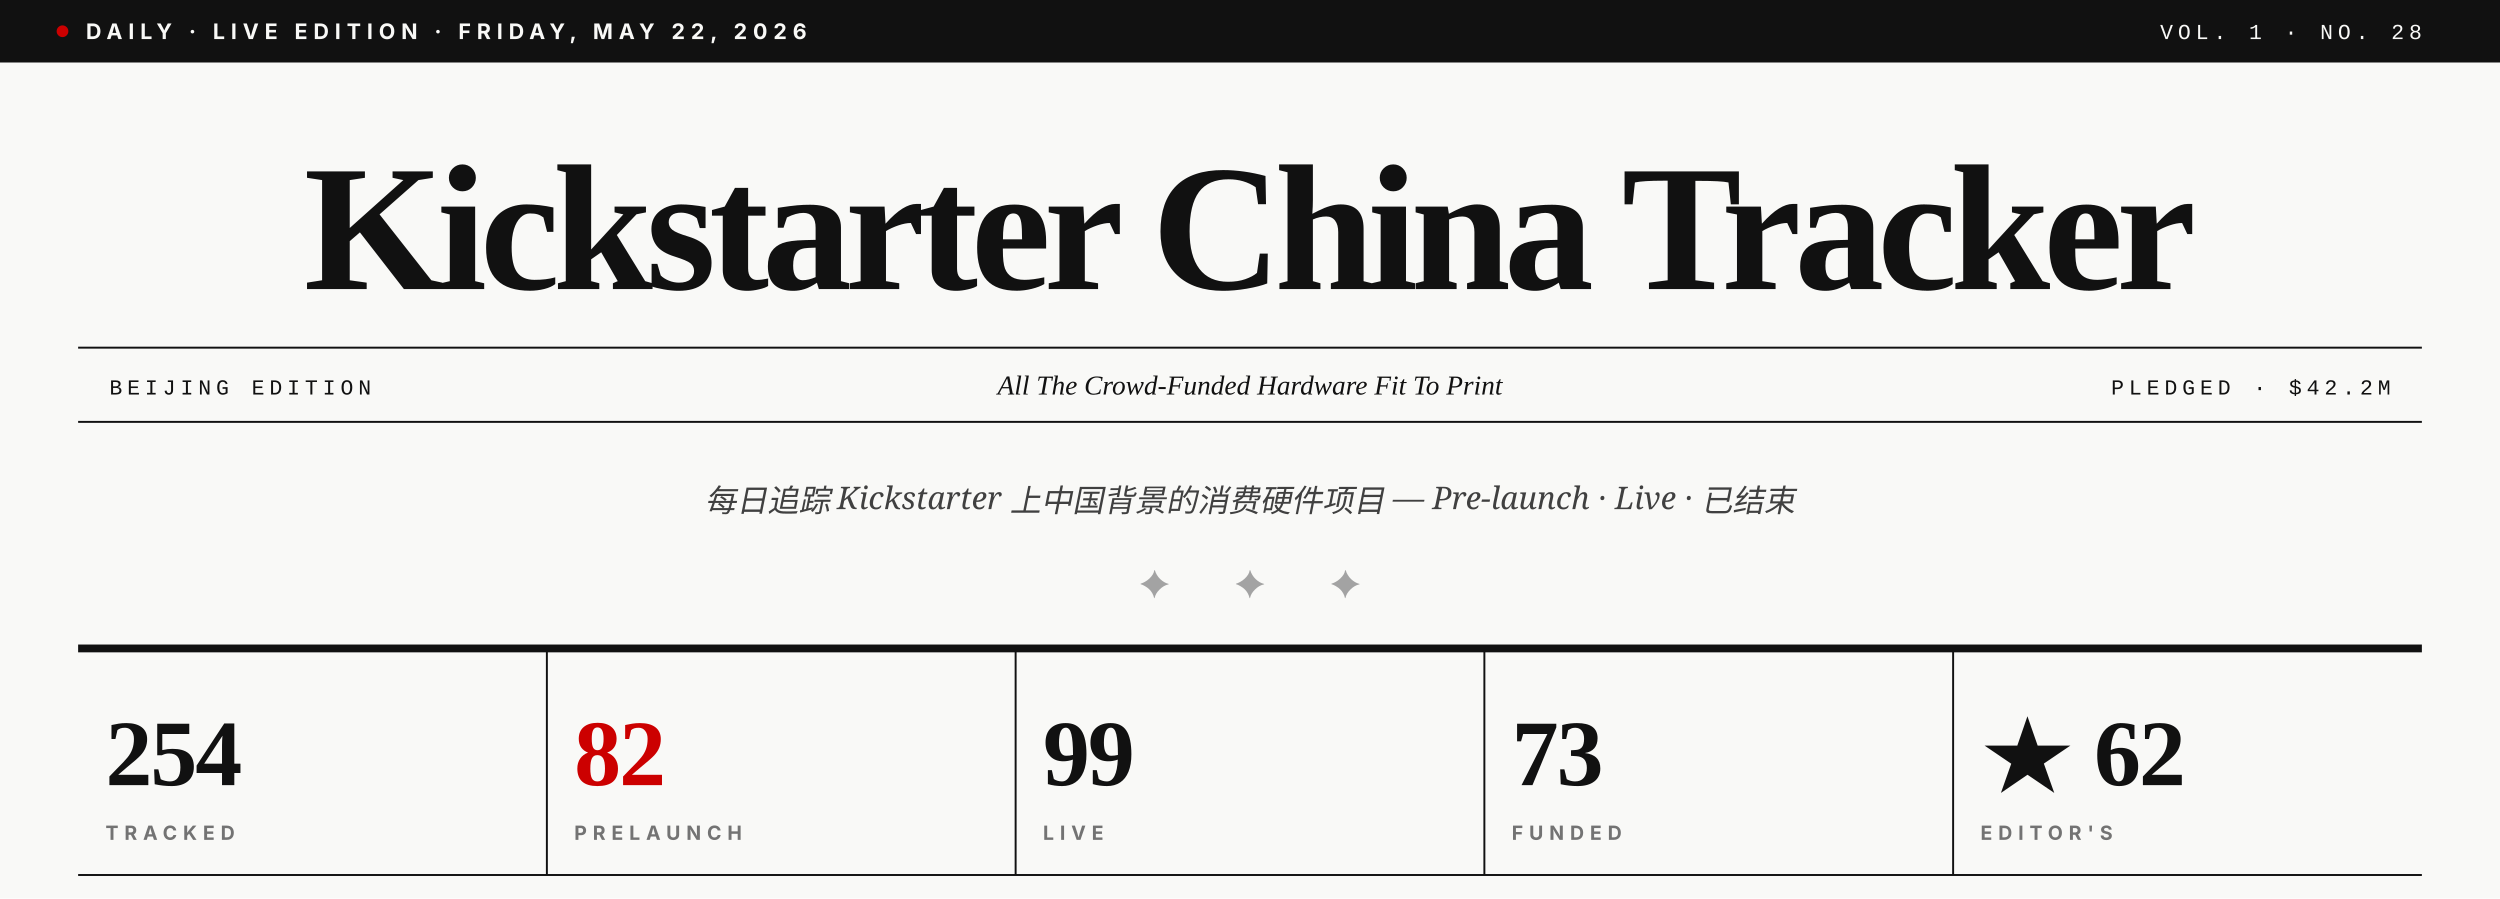
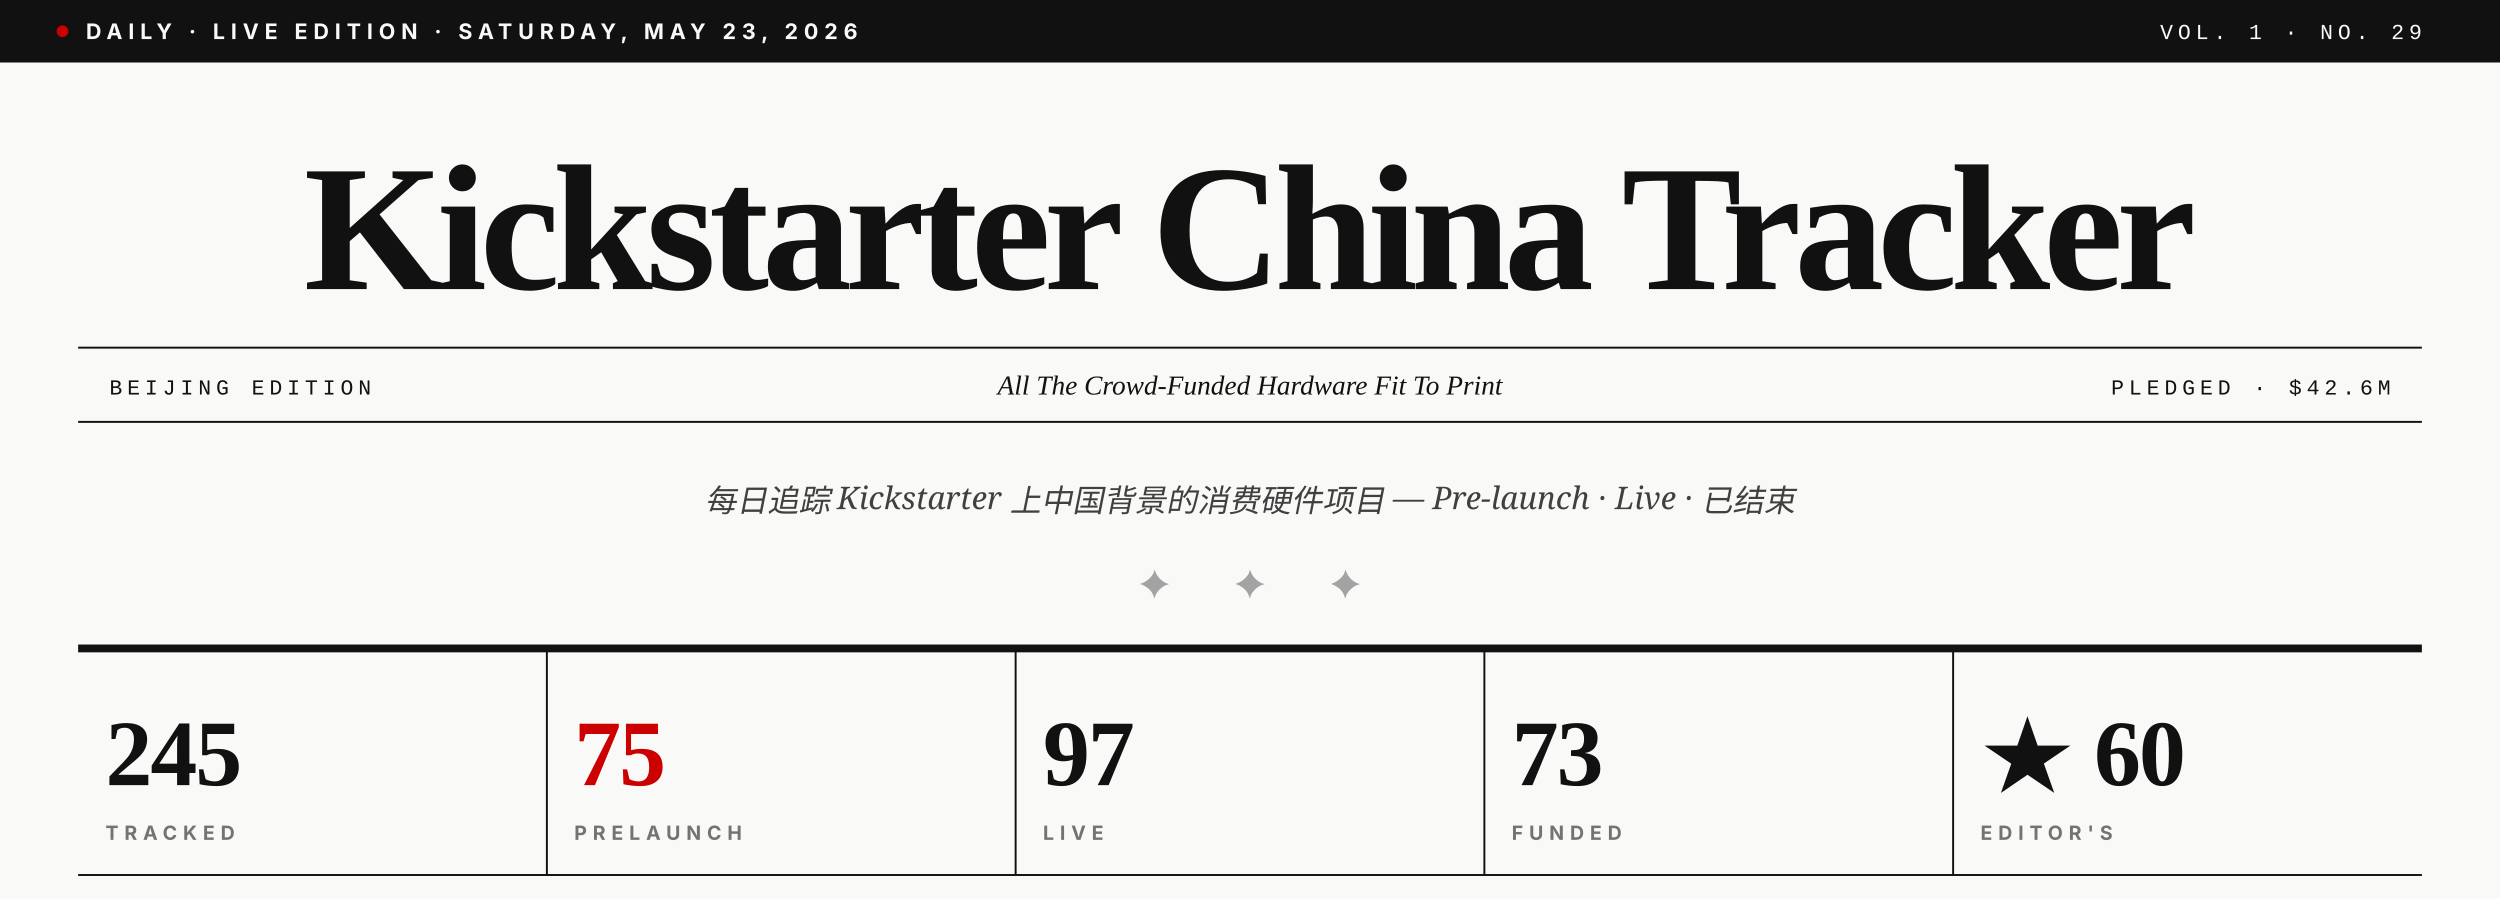
- <svg xmlns="http://www.w3.org/2000/svg" viewBox="0 0 1280 460" role="img" aria-label="Kickstarter China Tracker · Vol. 1 · No. 28">
+ <svg xmlns="http://www.w3.org/2000/svg" viewBox="0 0 1280 460" role="img" aria-label="Kickstarter China Tracker · Vol. 1 · No. 29">
  <rect width="1280" height="460" fill="#F9F9F7" />
  <rect x="0" y="0" width="1280" height="32" fill="#111111" />
  <circle cx="32" cy="16" r="3" fill="#CC0000" />
-   <text x="44" y="20" font-family="Inter, Helvetica, sans-serif" font-size="11" font-weight="700" fill="#F9F9F7" letter-spacing="3">DAILY · LIVE EDITION · FRIDAY, MAY 22, 2026</text>
-   <text x="1240" y="20" text-anchor="end" font-family="JetBrains Mono, Courier New, monospace" font-size="11" font-weight="500" fill="#F9F9F7" letter-spacing="2.5">VOL. 1 · NO. 28</text>
+   <text x="44" y="20" font-family="Inter, Helvetica, sans-serif" font-size="11" font-weight="700" fill="#F9F9F7" letter-spacing="3">DAILY · LIVE EDITION · SATURDAY, MAY 23, 2026</text>
+   <text x="1240" y="20" text-anchor="end" font-family="JetBrains Mono, Courier New, monospace" font-size="11" font-weight="500" fill="#F9F9F7" letter-spacing="2.5">VOL. 1 · NO. 29</text>
  <text x="640" y="148" text-anchor="middle" font-family="Playfair Display, Times New Roman, serif" font-size="92" font-weight="900" fill="#111111" letter-spacing="-3.5">Kickstarter China Tracker</text>
  <line x1="40" y1="178" x2="1240" y2="178" stroke="#111111" stroke-width="1" />
  <line x1="40" y1="216" x2="1240" y2="216" stroke="#111111" stroke-width="1" />
  <text x="56" y="202" font-family="JetBrains Mono, Courier New, monospace" font-size="11" font-weight="500" fill="#111111" letter-spacing="2.5">BEIJING EDITION</text>
  <text x="640" y="202" text-anchor="middle" font-family="Playfair Display, Times New Roman, serif" font-size="14" font-style="italic" fill="#111111">All The Crowd-Funded Hardware Fit To Print</text>
-   <text x="1224" y="202" text-anchor="end" font-family="JetBrains Mono, Courier New, monospace" font-size="11" font-weight="500" fill="#111111" letter-spacing="2.5">PLEDGED · $42.2M</text>
+   <text x="1224" y="202" text-anchor="end" font-family="JetBrains Mono, Courier New, monospace" font-size="11" font-weight="500" fill="#111111" letter-spacing="2.5">PLEDGED · $42.6M</text>
  <text x="640" y="262" text-anchor="middle" font-family="Lora, Georgia, serif" font-size="16" font-style="italic" fill="#404040">每日追踪 Kickstarter 上中国背景的消费硬件项目 — Pre-launch · Live · 已结束</text>
  <text x="640" y="306" text-anchor="middle" font-family="Playfair Display, Times New Roman, serif" font-size="20" fill="#A3A3A3" letter-spacing="14">✦  ✦  ✦</text>
  <line x1="40" y1="332" x2="1240" y2="332" stroke="#111111" stroke-width="4" />
-   <text x="54" y="402" font-family="Playfair Display, Times New Roman, serif" font-size="48" font-weight="900" fill="#111111" letter-spacing="-1">254</text>
+   <text x="54" y="402" font-family="Playfair Display, Times New Roman, serif" font-size="48" font-weight="900" fill="#111111" letter-spacing="-1">245</text>
  <text x="54" y="430" font-family="Inter, Helvetica, sans-serif" font-size="10" font-weight="700" fill="#737373" letter-spacing="3">TRACKED</text>
  <line x1="280" y1="332" x2="280" y2="448" stroke="#111111" stroke-width="1" />
-   <text x="294" y="402" font-family="Playfair Display, Times New Roman, serif" font-size="48" font-weight="900" fill="#CC0000" letter-spacing="-1">82</text>
+   <text x="294" y="402" font-family="Playfair Display, Times New Roman, serif" font-size="48" font-weight="900" fill="#CC0000" letter-spacing="-1">75</text>
  <text x="294" y="430" font-family="Inter, Helvetica, sans-serif" font-size="10" font-weight="700" fill="#737373" letter-spacing="3">PRELAUNCH</text>
  <line x1="520" y1="332" x2="520" y2="448" stroke="#111111" stroke-width="1" />
-   <text x="534" y="402" font-family="Playfair Display, Times New Roman, serif" font-size="48" font-weight="900" fill="#111111" letter-spacing="-1">99</text>
+   <text x="534" y="402" font-family="Playfair Display, Times New Roman, serif" font-size="48" font-weight="900" fill="#111111" letter-spacing="-1">97</text>
  <text x="534" y="430" font-family="Inter, Helvetica, sans-serif" font-size="10" font-weight="700" fill="#737373" letter-spacing="3">LIVE</text>
  <line x1="760" y1="332" x2="760" y2="448" stroke="#111111" stroke-width="1" />
  <text x="774" y="402" font-family="Playfair Display, Times New Roman, serif" font-size="48" font-weight="900" fill="#111111" letter-spacing="-1">73</text>
  <text x="774" y="430" font-family="Inter, Helvetica, sans-serif" font-size="10" font-weight="700" fill="#737373" letter-spacing="3">FUNDED</text>
  <line x1="1000" y1="332" x2="1000" y2="448" stroke="#111111" stroke-width="1" />
-   <text x="1014" y="402" font-family="Playfair Display, Times New Roman, serif" font-size="48" font-weight="900" fill="#111111" letter-spacing="-1">★ 62</text>
+   <text x="1014" y="402" font-family="Playfair Display, Times New Roman, serif" font-size="48" font-weight="900" fill="#111111" letter-spacing="-1">★ 60</text>
  <text x="1014" y="430" font-family="Inter, Helvetica, sans-serif" font-size="10" font-weight="700" fill="#737373" letter-spacing="3">EDITOR'S</text>
  <line x1="40" y1="448" x2="1240" y2="448" stroke="#111111" stroke-width="1" />
</svg>
